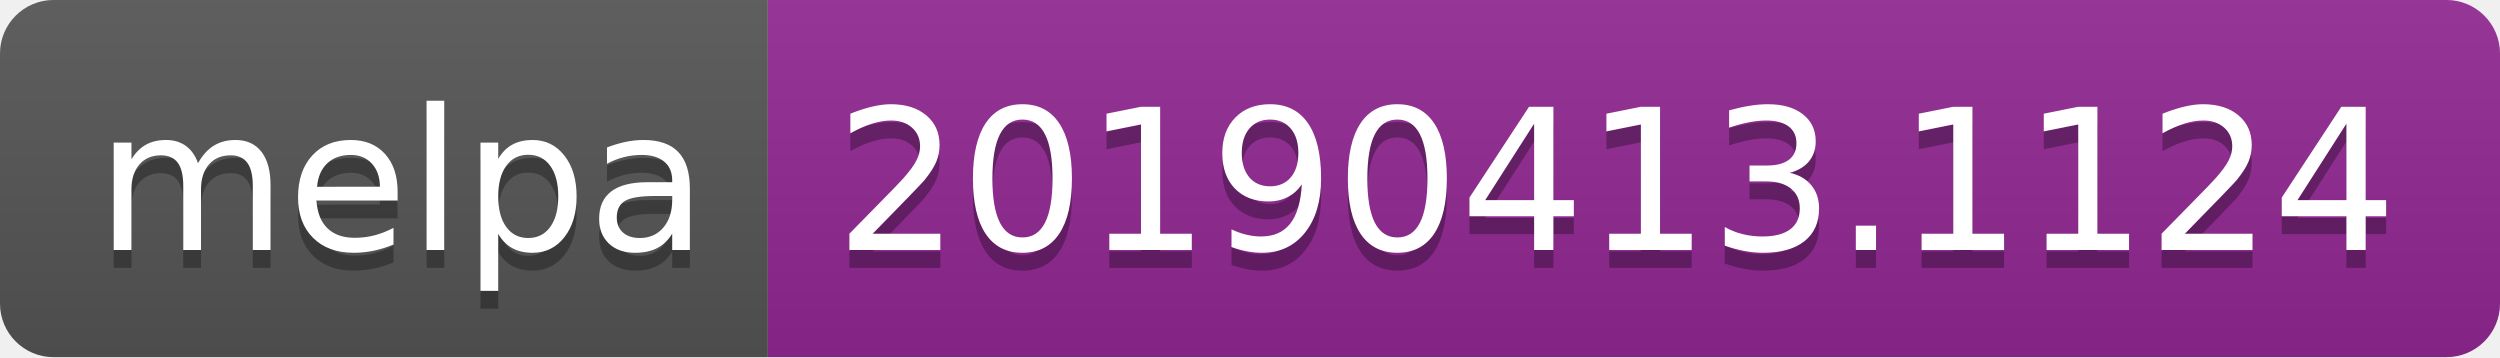
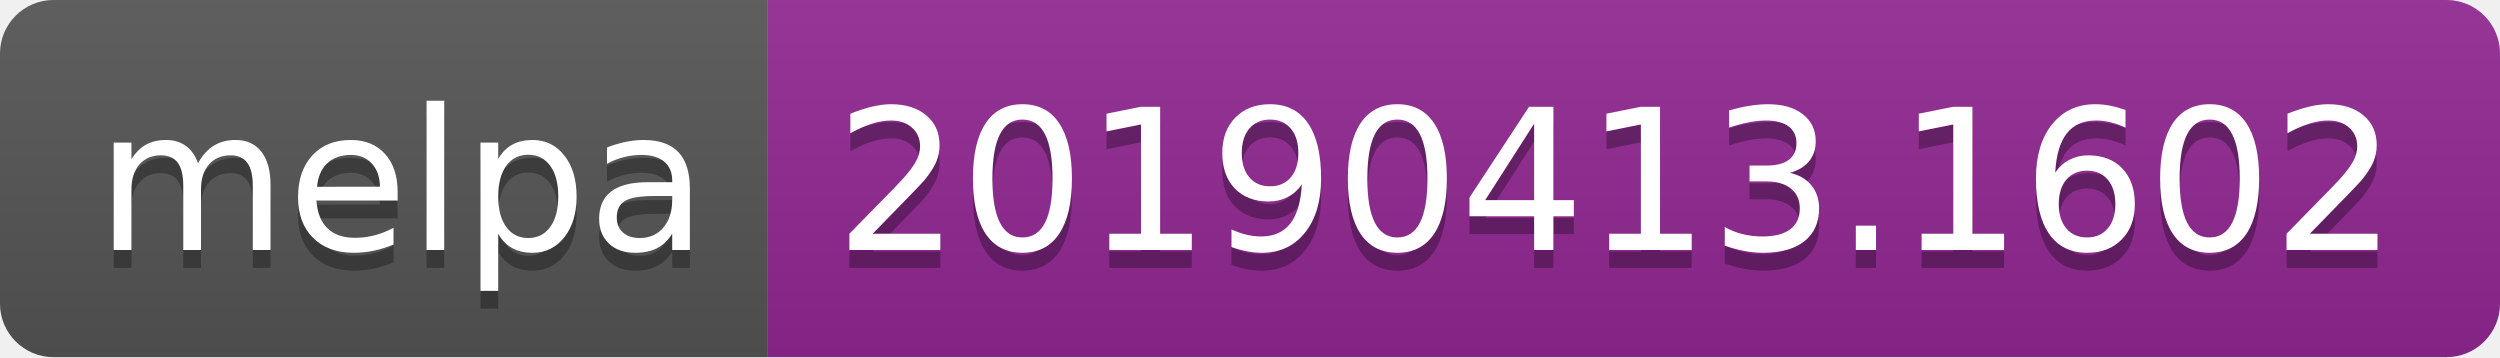
<svg xmlns="http://www.w3.org/2000/svg" width="140" height="20">
  <linearGradient id="b" x2="0" y2="100%">
    <stop offset="0" stop-color="#bbb" stop-opacity=".1" />
    <stop offset="1" stop-opacity=".1" />
  </linearGradient>
  <clipPath id="a">
    <rect width="140" height="20" rx="3" fill="#fff" />
  </clipPath>
  <g clip-path="url(#a)">
    <path fill="#555" d="M0 0h43v20H0z" />
    <path fill="#922793" d="M43 0h97v20H43z" />
    <path fill="url(#b)" d="M0 0h140v20H0z" />
  </g>
  <g fill="#fff" text-anchor="middle" font-family="DejaVu Sans,Verdana,Geneva,sans-serif" font-size="110">
    <text x="225" y="150" fill="#010101" fill-opacity=".3" transform="scale(.1)" textLength="330">melpa</text>
    <text x="225" y="140" transform="scale(.1)" textLength="330">melpa</text>
-     <text x="905" y="150" fill="#010101" fill-opacity=".3" transform="scale(.1)" textLength="870">20190413.1124</text>
-     <text x="905" y="140" transform="scale(.1)" textLength="870">20190413.1124</text>
+     <text x="905" y="150" fill="#010101" fill-opacity=".3" transform="scale(.1)" textLength="870">20190413.1602</text>
+     <text x="905" y="140" transform="scale(.1)" textLength="870">20190413.1602</text>
  </g>
</svg>
